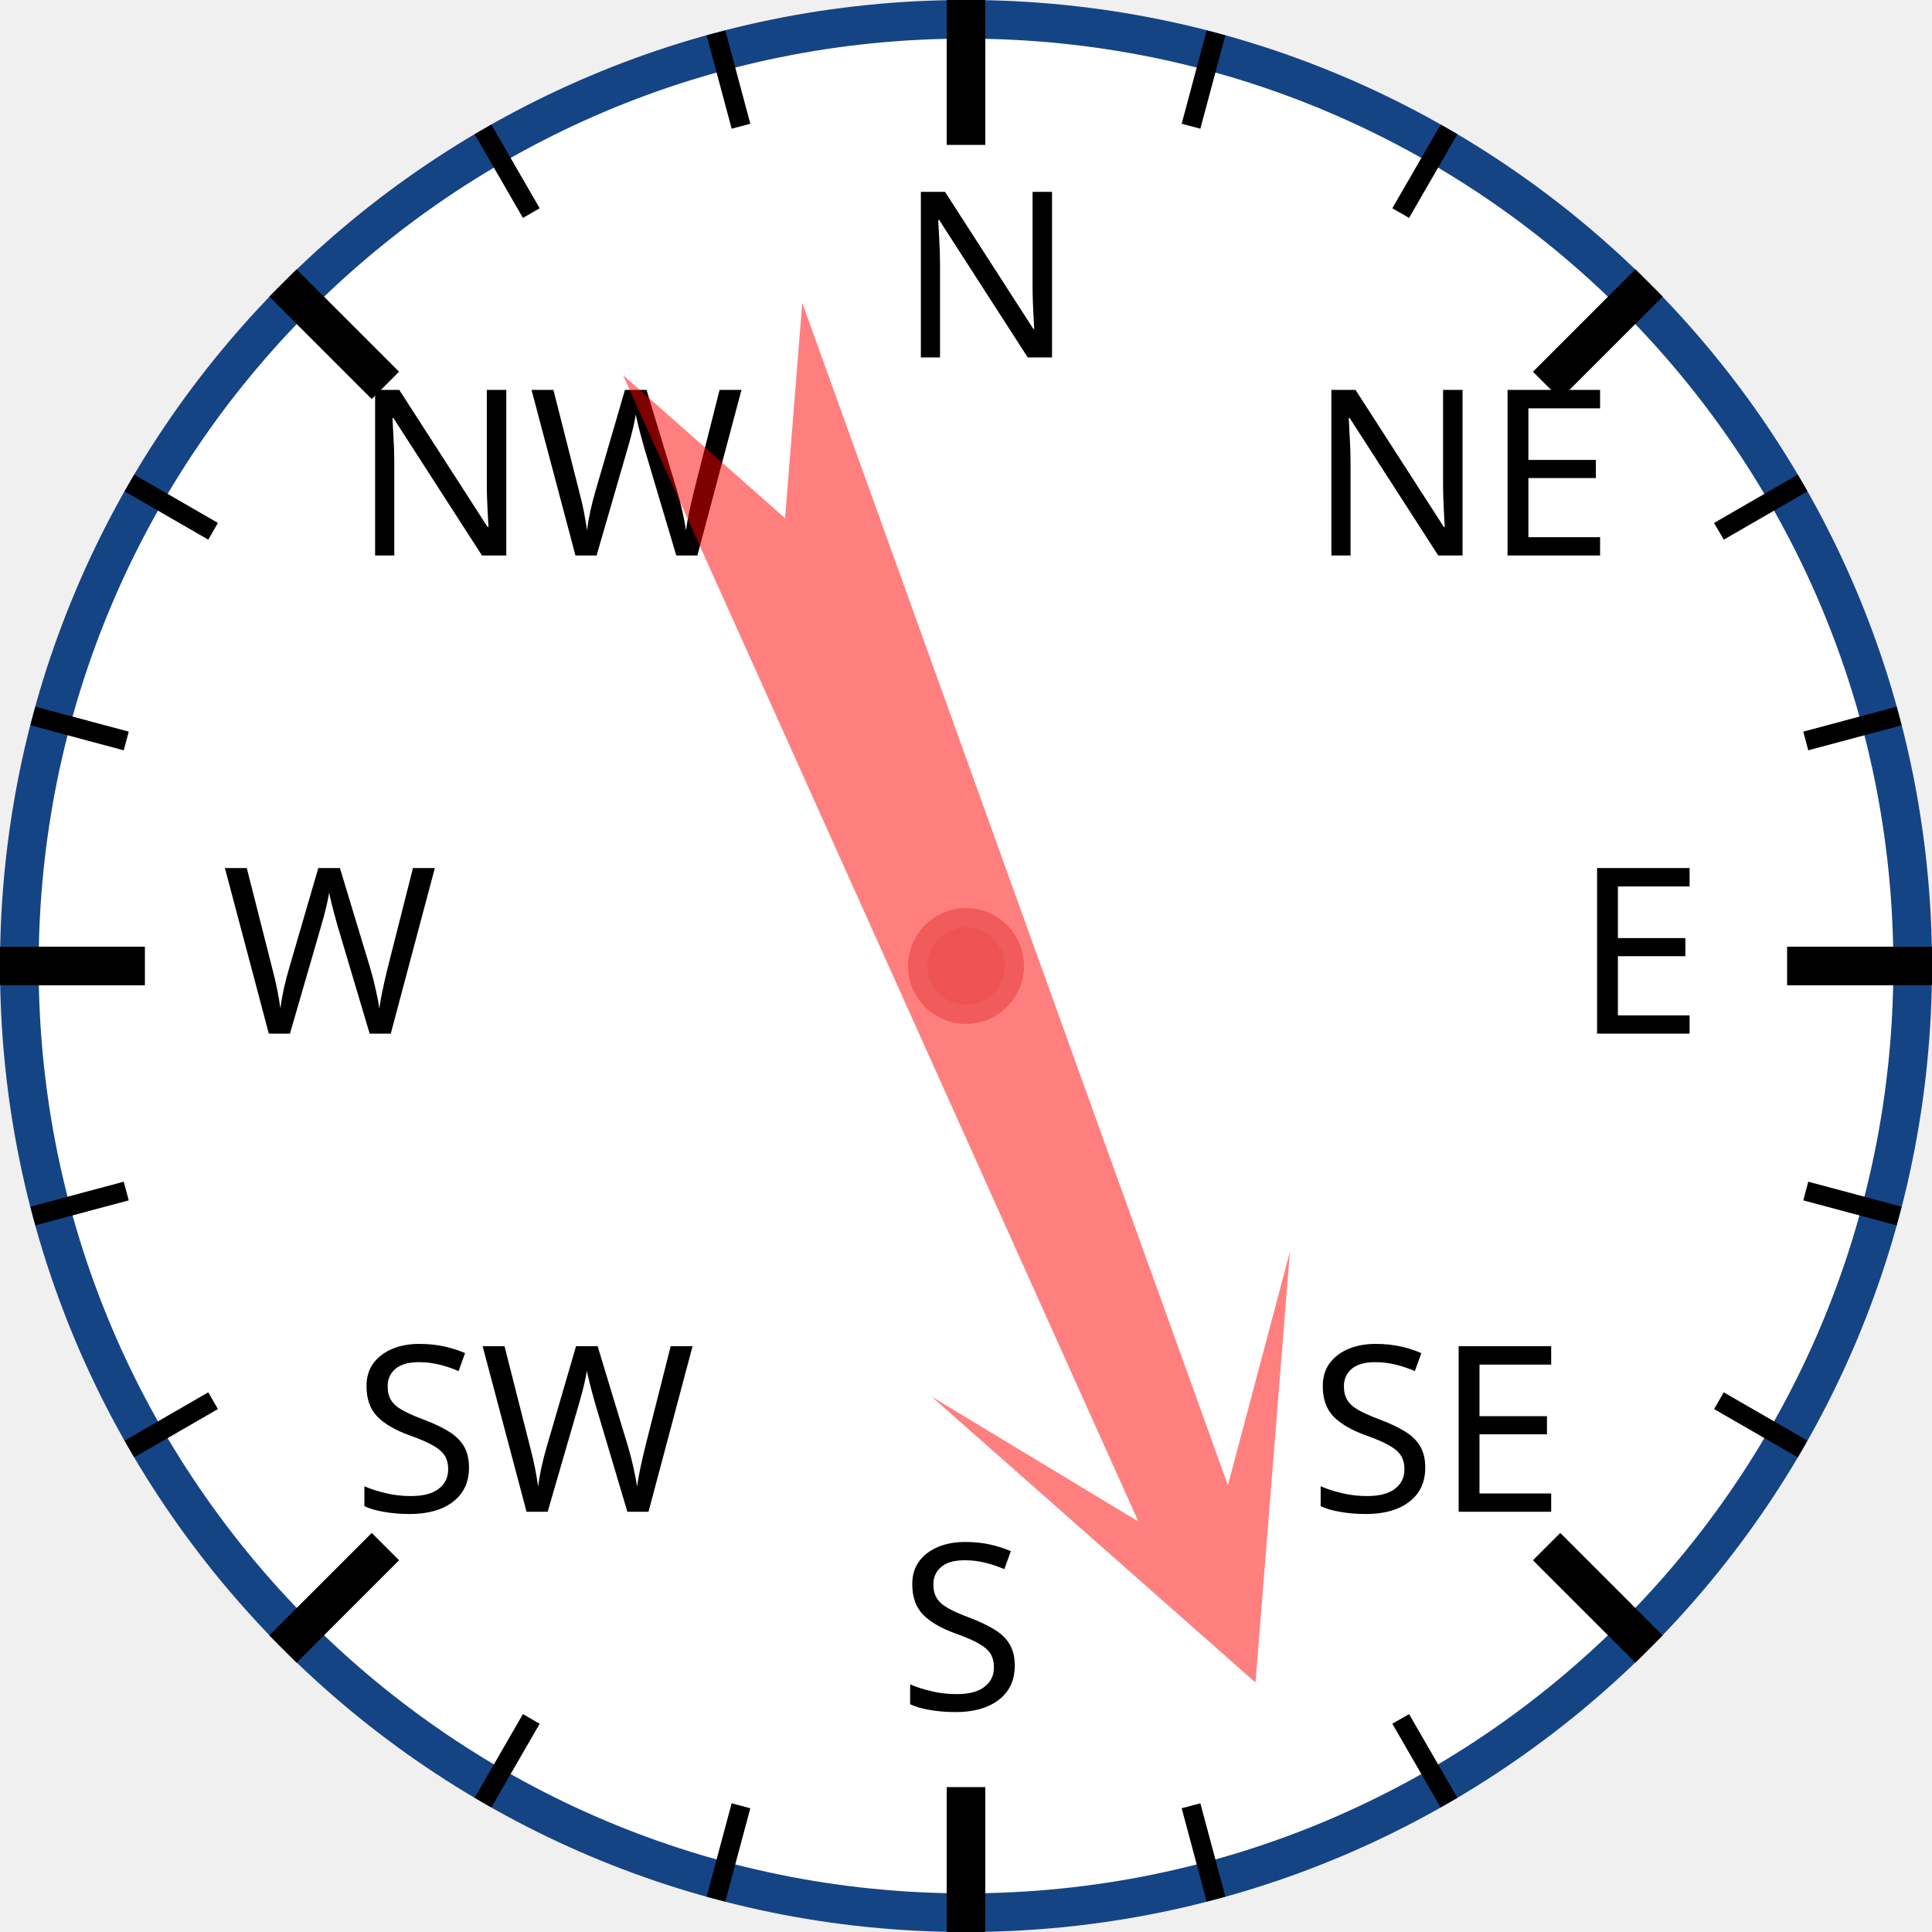
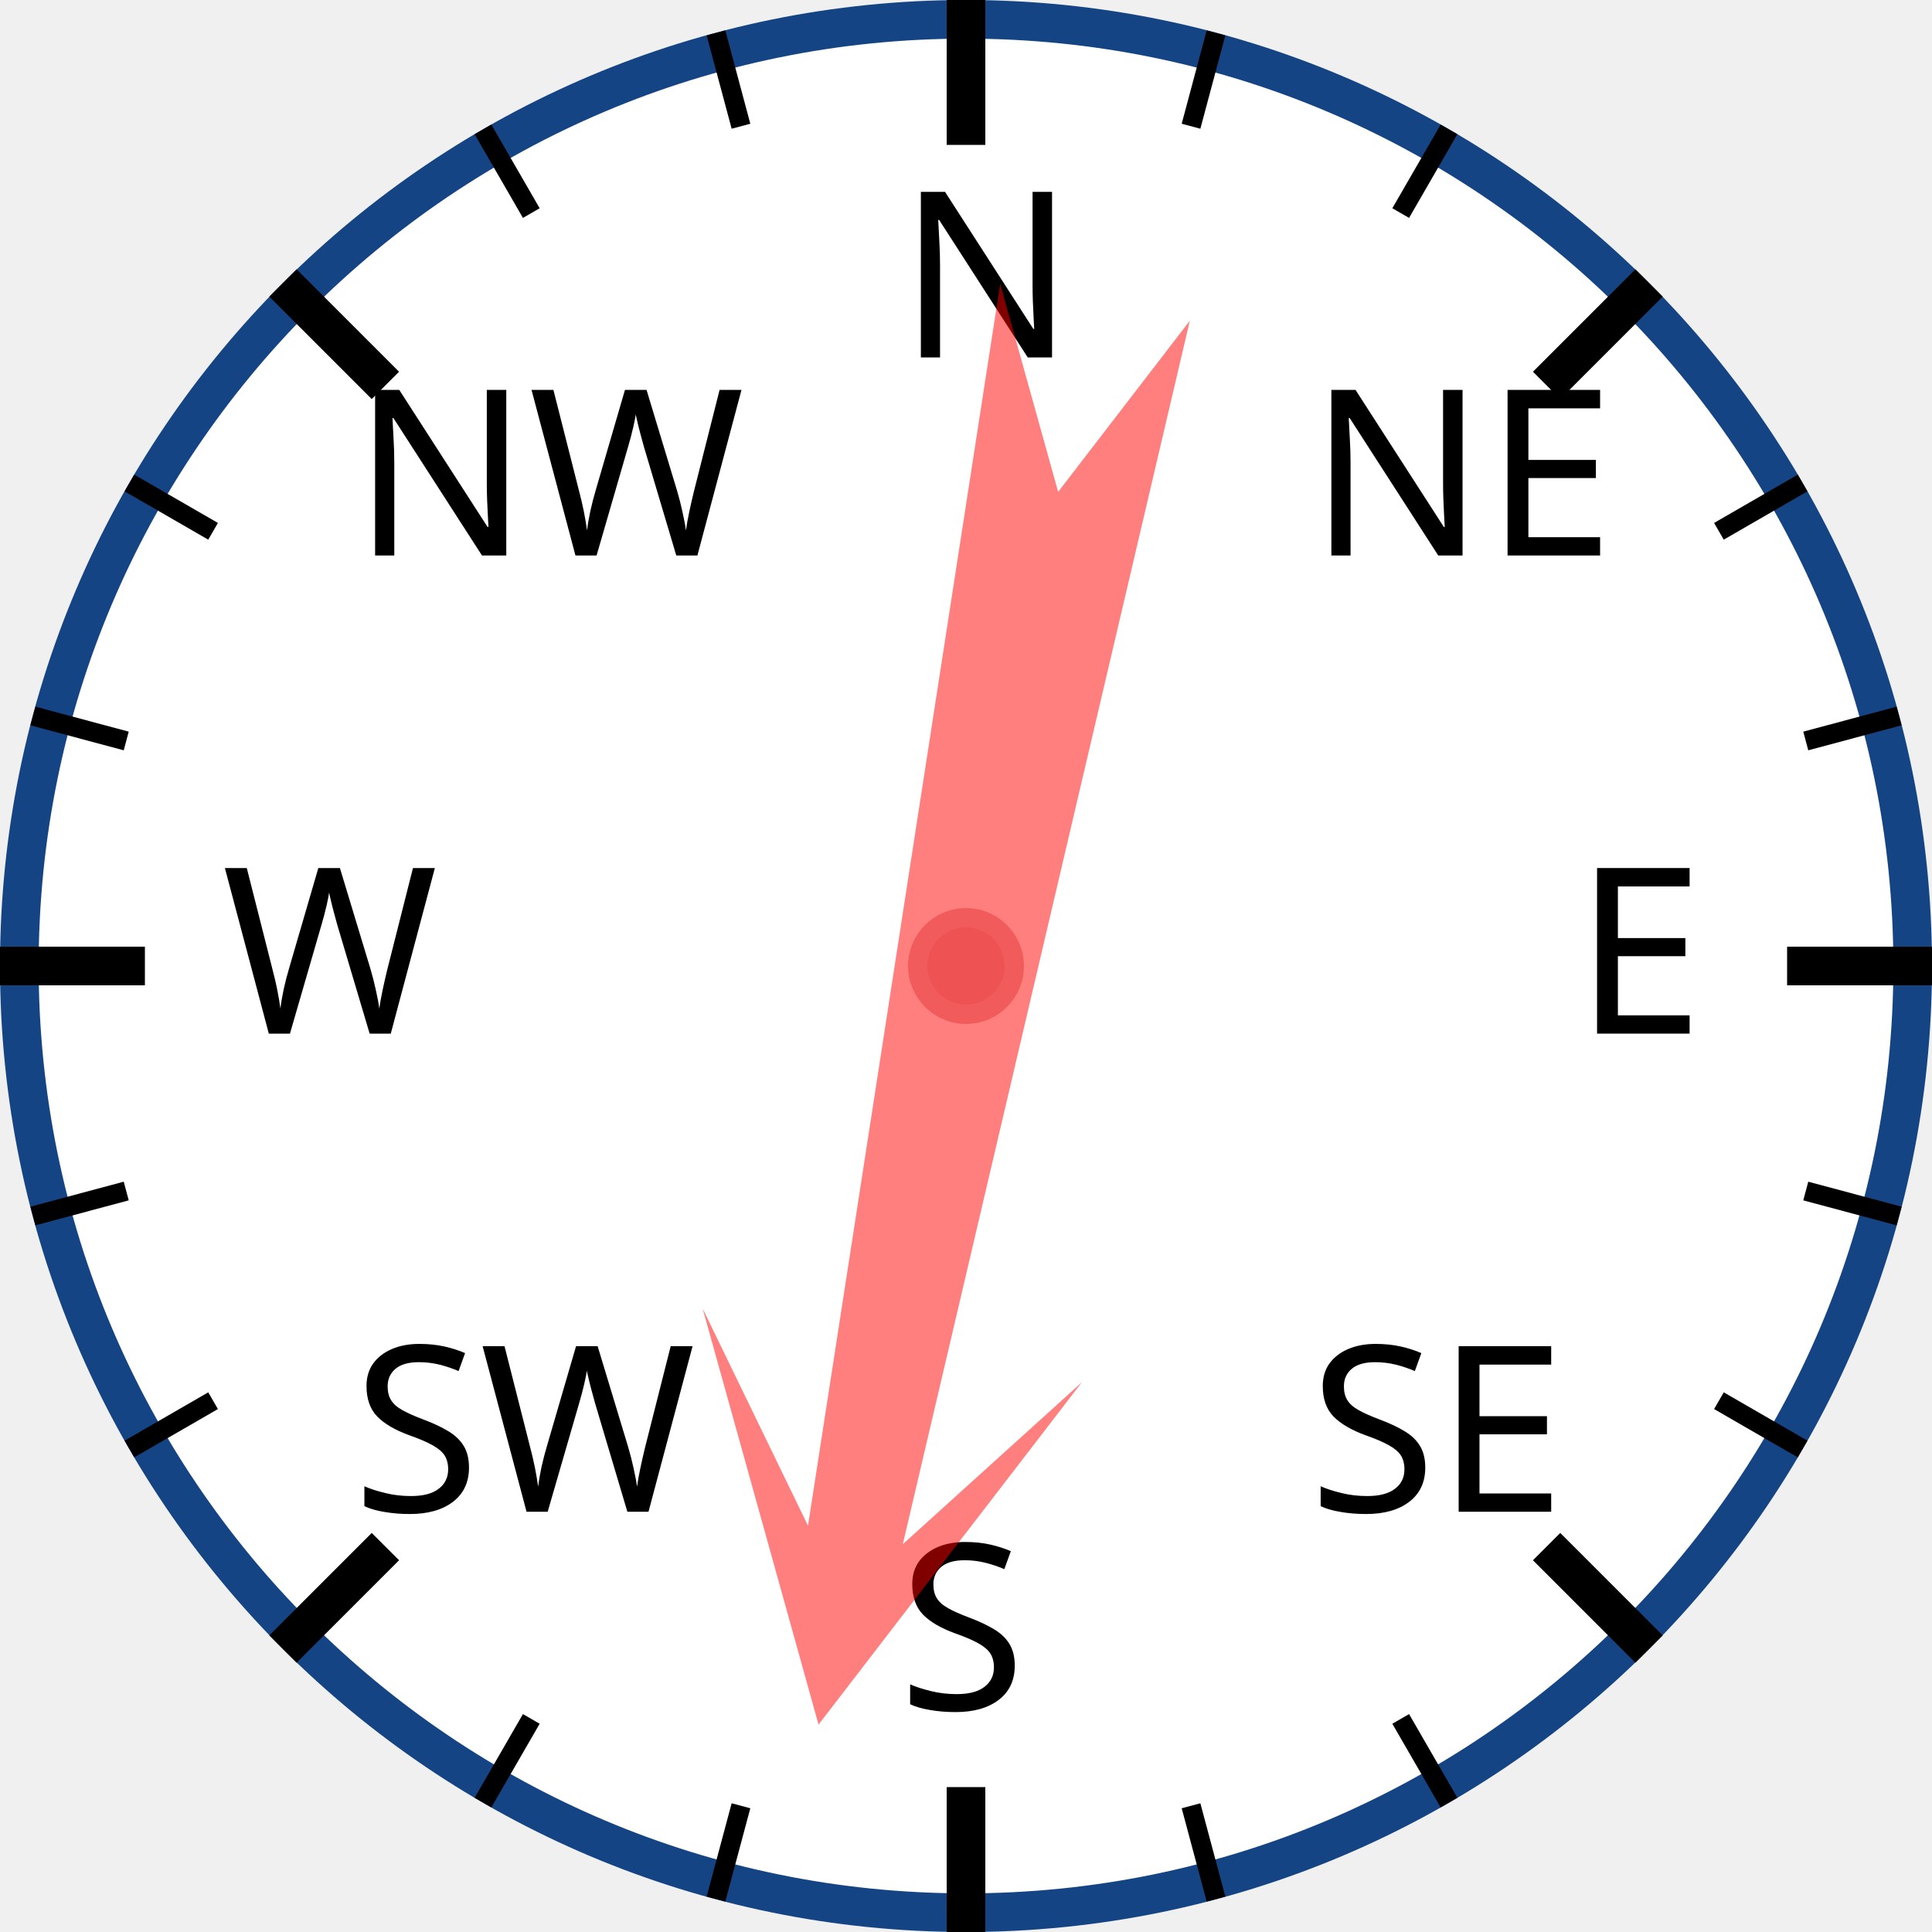
<svg xmlns="http://www.w3.org/2000/svg" width="120px" height="120px" viewBox="0 0 200 200">
  <circle cx="100" cy="100" r="98" style="fill: white; stroke: #154485; stroke-width: 4;" />
  <text x="93.0" y="37.0" style="font-family: sans-serif; font-size: 18pt;">N</text>
  <line x1="100.0" y1="0.0" x2="100.0" y2="15.0" style="stroke: black; stroke-width: 4;" />
  <line x1="74.118" y1="3.407" x2="76.706" y2="13.067" style="stroke: black; stroke-width: 2;" />
  <line x1="50" y1="13.397" x2="55" y2="22.058" style="stroke: black; stroke-width: 2;" />
  <text x="36.503" y="57.503" style="font-family: sans-serif; font-size: 18pt;">NW</text>
  <line x1="29.289" y1="29.289" x2="39.896" y2="39.896" style="stroke: black; stroke-width: 4;" />
  <line x1="13.397" y1="50" x2="22.058" y2="55" style="stroke: black; stroke-width: 2;" />
  <line x1="3.407" y1="74.118" x2="13.067" y2="76.706" style="stroke: black; stroke-width: 2;" />
  <text x="23.0" y="107.0" style="font-family: sans-serif; font-size: 18pt;">W</text>
  <line x1="0.0" y1="100.0" x2="15.0" y2="100.0" style="stroke: black; stroke-width: 4;" />
  <line x1="3.407" y1="125.882" x2="13.067" y2="123.294" style="stroke: black; stroke-width: 2;" />
  <line x1="13.397" y1="150" x2="22.058" y2="145" style="stroke: black; stroke-width: 2;" />
  <text x="36.503" y="156.497" style="font-family: sans-serif; font-size: 18pt;">SW</text>
  <line x1="29.289" y1="170.711" x2="39.896" y2="160.104" style="stroke: black; stroke-width: 4;" />
  <line x1="50" y1="186.603" x2="55" y2="177.942" style="stroke: black; stroke-width: 2;" />
  <line x1="74.118" y1="196.593" x2="76.706" y2="186.933" style="stroke: black; stroke-width: 2;" />
  <text x="93" y="177.0" style="font-family: sans-serif; font-size: 18pt;">S</text>
  <line x1="100" y1="200.0" x2="100" y2="185.0" style="stroke: black; stroke-width: 4;" />
  <line x1="125.882" y1="196.593" x2="123.294" y2="186.933" style="stroke: black; stroke-width: 2;" />
  <line x1="150.0" y1="186.603" x2="145.0" y2="177.942" style="stroke: black; stroke-width: 2;" />
  <text x="135.497" y="156.497" style="font-family: sans-serif; font-size: 18pt;">SE</text>
  <line x1="170.711" y1="170.711" x2="160.104" y2="160.104" style="stroke: black; stroke-width: 4;" />
  <line x1="186.603" y1="150" x2="177.942" y2="145" style="stroke: black; stroke-width: 2;" />
  <line x1="196.593" y1="125.882" x2="186.933" y2="123.294" style="stroke: black; stroke-width: 2;" />
  <text x="163.0" y="107" style="font-family: sans-serif; font-size: 18pt;">E</text>
  <line x1="200.0" y1="100" x2="185.0" y2="100" style="stroke: black; stroke-width: 4;" />
  <line x1="196.593" y1="74.118" x2="186.933" y2="76.706" style="stroke: black; stroke-width: 2;" />
  <line x1="186.603" y1="50" x2="177.942" y2="55" style="stroke: black; stroke-width: 2;" />
  <text x="135.497" y="57.503" style="font-family: sans-serif; font-size: 18pt;">NE</text>
  <line x1="170.711" y1="29.289" x2="160.104" y2="39.896" style="stroke: black; stroke-width: 4;" />
  <line x1="150" y1="13.397" x2="145" y2="22.058" style="stroke: black; stroke-width: 2;" />
  <line x1="125.882" y1="3.407" x2="123.294" y2="13.067" style="stroke: black; stroke-width: 2;" />
-   <polygon points="100 20 120 60 105 40 110 170 100 150 90 170 95 40 80 60" style="fill: red; fill-opacity: 0.5;" transform="rotate(158,100,100)" />
+   <polygon points="100 20 120 60 105 40 110 170 100 150 90 170 95 40 80 60" style="fill: red; fill-opacity: 0.5;" transform="rotate(191,100,100)" />
  <circle cx="100" cy="100" r="5" style="fill: #EE5252; stroke: #F25B5B; stroke-width: 2;" />
</svg>
